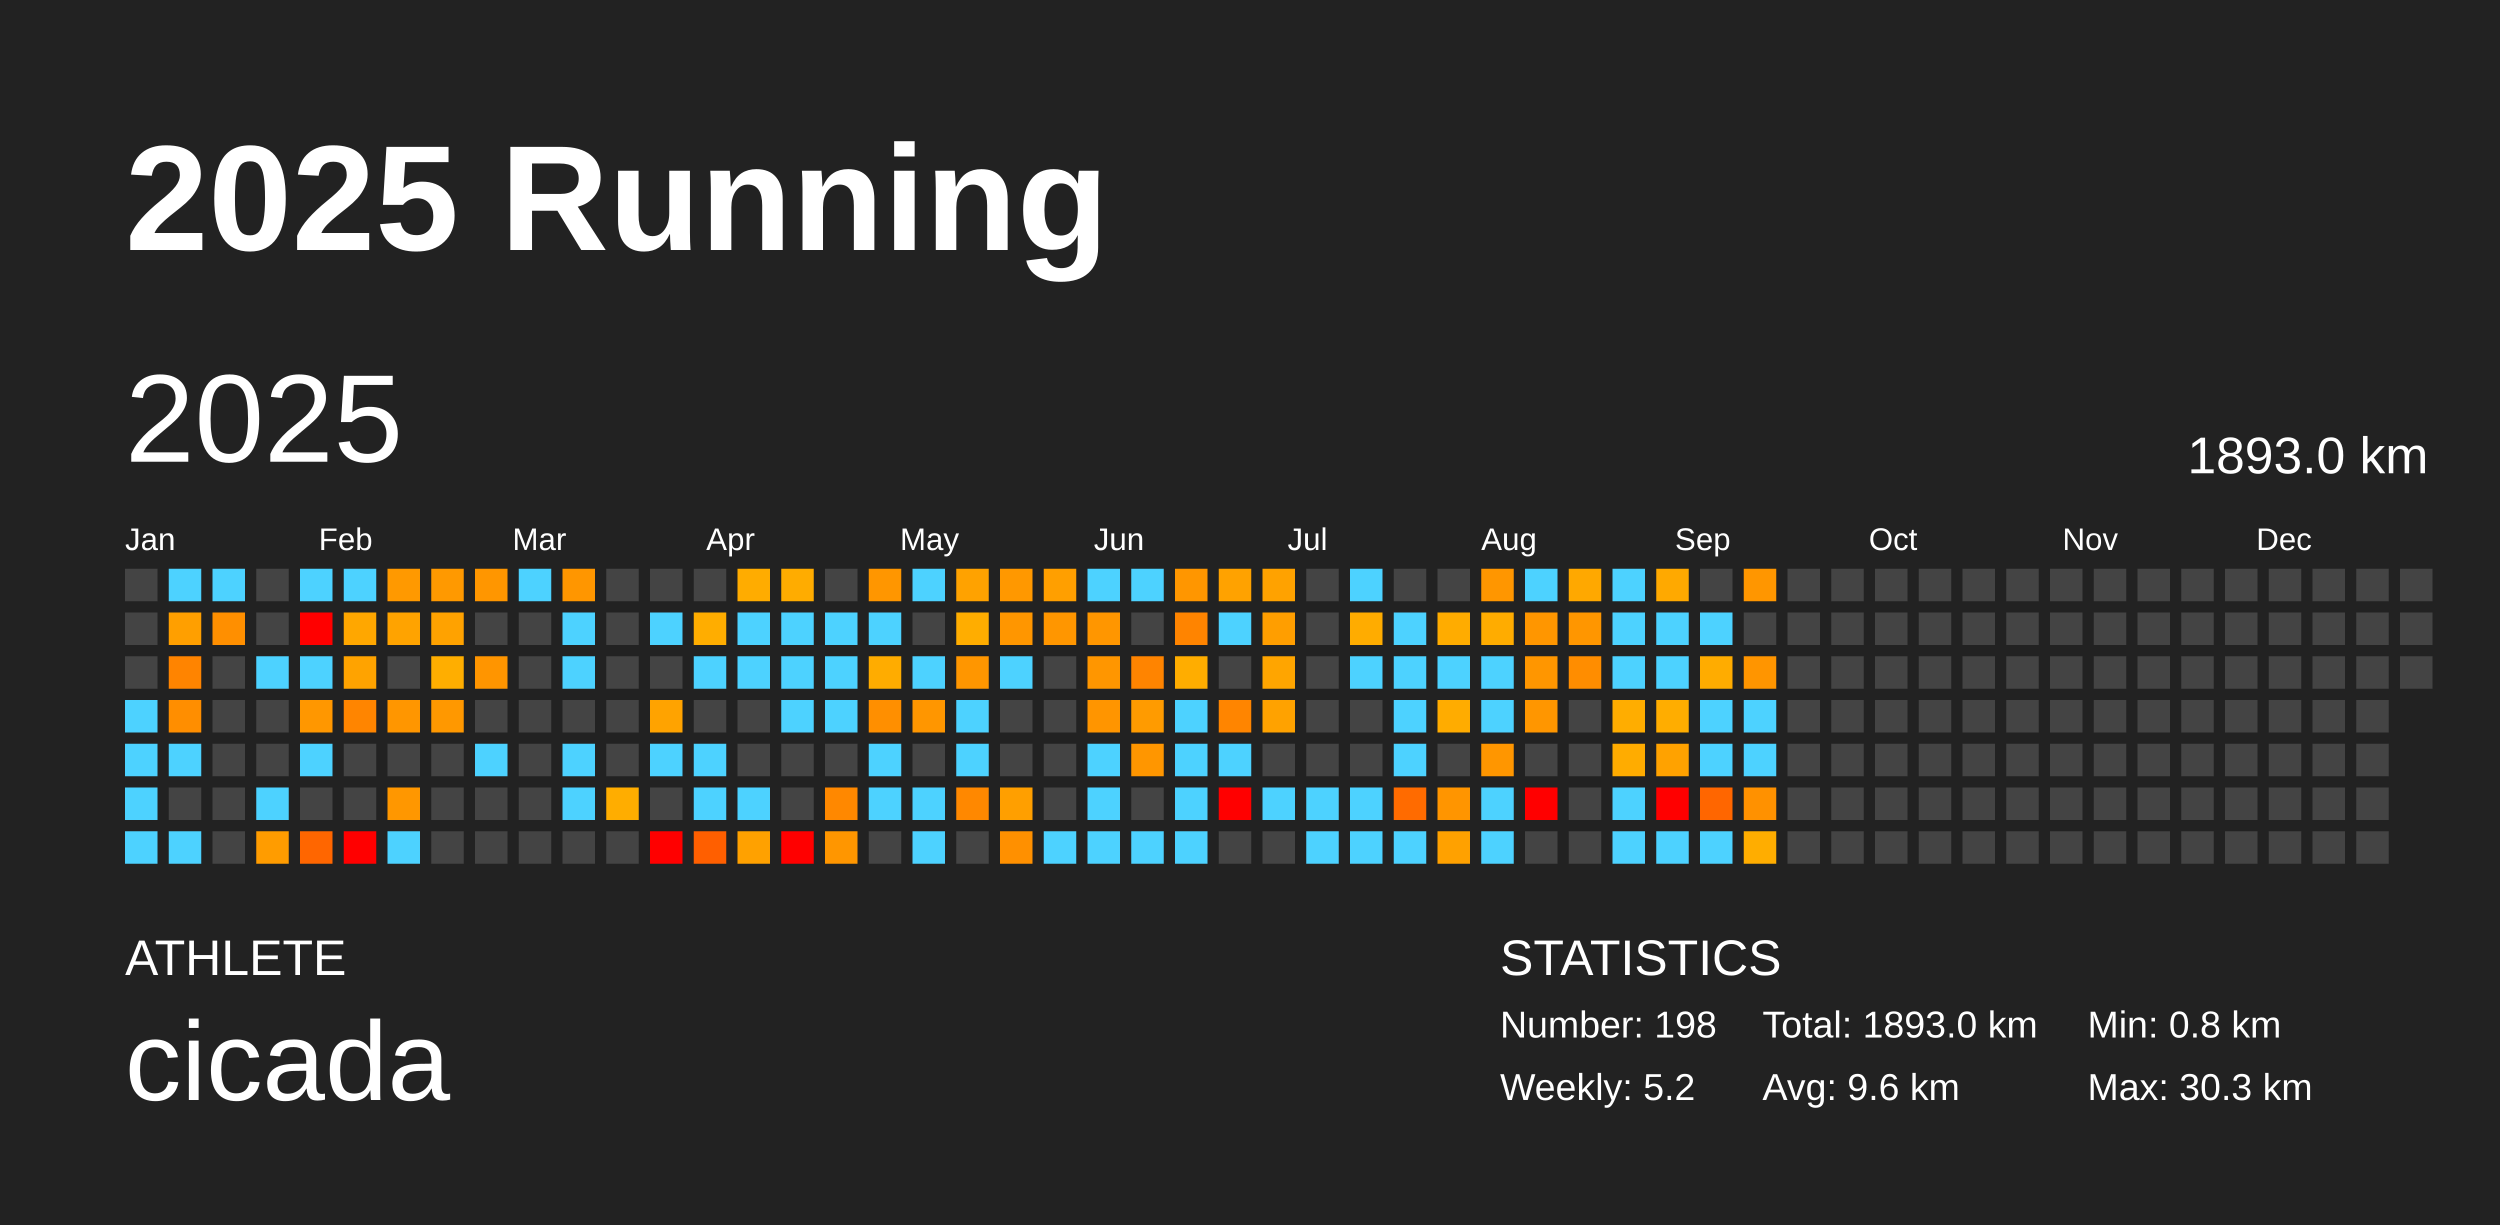
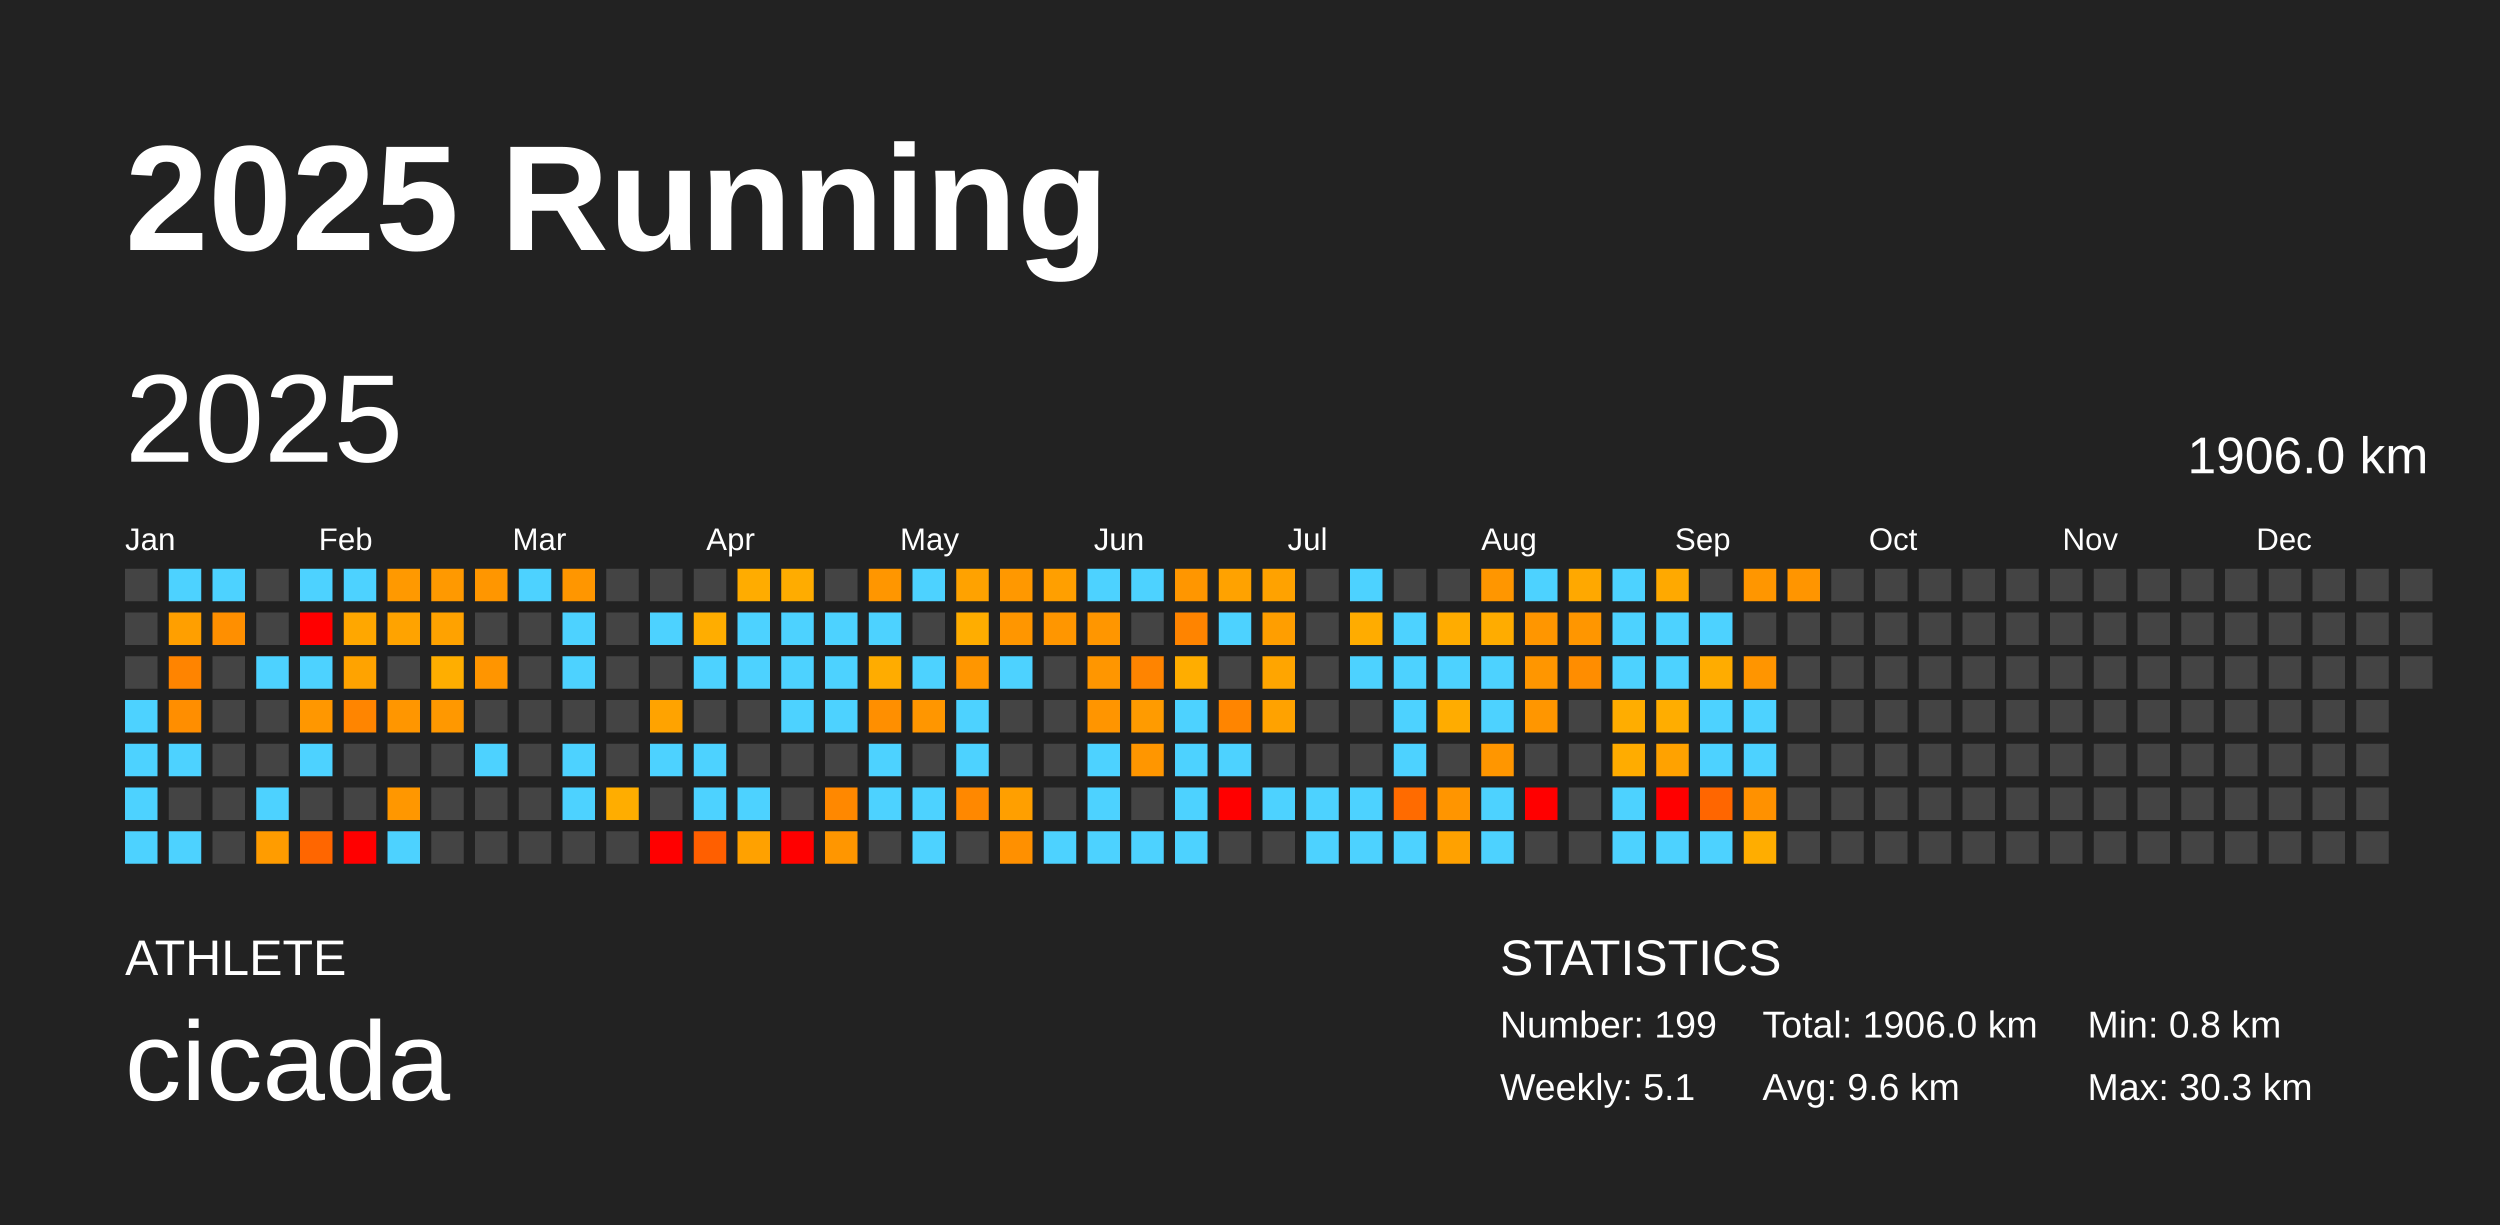
<svg xmlns="http://www.w3.org/2000/svg" baseProfile="full" height="98mm" version="1.1" viewBox="0,0,200,98" width="200mm">
  <defs />
  <rect fill="#222222" height="98" width="200" x="0" y="0" />
  <text fill="#FFFFFF" style="font-size:12px; font-family:Arial; font-weight:bold;" x="10" y="20">2025 Running</text>
  <text fill="#FFFFFF" style="font-size:4px; font-family:Arial" x="10" y="78">ATHLETE</text>
  <text fill="#FFFFFF" style="font-size:9px; font-family:Arial" x="10" y="88">cicada</text>
  <text fill="#FFFFFF" style="font-size:4px; font-family:Arial" x="120" y="78">STATISTICS</text>
-   <text fill="#FFFFFF" style="font-size:3px; font-family:Arial" x="120" y="83">Number: 198</text>
-   <text fill="#FFFFFF" style="font-size:3px; font-family:Arial" x="120" y="88">Weekly: 5.2</text>
-   <text fill="#FFFFFF" style="font-size:3px; font-family:Arial" x="141" y="83">Total: 1893.0 km</text>
+   <text fill="#FFFFFF" style="font-size:3px; font-family:Arial" x="120" y="83">Number: 199</text>
+   <text fill="#FFFFFF" style="font-size:3px; font-family:Arial" x="120" y="88">Weekly: 5.1</text>
+   <text fill="#FFFFFF" style="font-size:3px; font-family:Arial" x="141" y="83">Total: 1906.0 km</text>
  <text fill="#FFFFFF" style="font-size:3px; font-family:Arial" x="141" y="88">Avg: 9.6 km</text>
  <text fill="#FFFFFF" style="font-size:3px; font-family:Arial" x="167" y="83">Min: 0.8 km</text>
  <text fill="#FFFFFF" style="font-size:3px; font-family:Arial" x="167" y="88">Max: 30.3 km</text>
  <text dominant-baseline="hanging" fill="#FFFFFF" style="font-size:10.0px; font-family:Arial;" x="10" y="30">2025</text>
-   <text dominant-baseline="hanging" fill="#FFFFFF" style="font-size:4.125px; font-family:Arial;" x="175" y="35">1893.0 km</text>
+   <text dominant-baseline="hanging" fill="#FFFFFF" style="font-size:4.125px; font-family:Arial;" x="175" y="35">1906.0 km</text>
  <text fill="#FFFFFF" style="font-size:2.5px; font-family:Arial" x="10.0" y="44">Jan</text>
  <text fill="#FFFFFF" style="font-size:2.5px; font-family:Arial" x="25.5" y="44">Feb</text>
  <text fill="#FFFFFF" style="font-size:2.5px; font-family:Arial" x="41.0" y="44">Mar</text>
  <text fill="#FFFFFF" style="font-size:2.5px; font-family:Arial" x="56.5" y="44">Apr</text>
  <text fill="#FFFFFF" style="font-size:2.5px; font-family:Arial" x="72.0" y="44">May</text>
  <text fill="#FFFFFF" style="font-size:2.5px; font-family:Arial" x="87.5" y="44">Jun</text>
  <text fill="#FFFFFF" style="font-size:2.5px; font-family:Arial" x="103.0" y="44">Jul</text>
  <text fill="#FFFFFF" style="font-size:2.5px; font-family:Arial" x="118.5" y="44">Aug</text>
  <text fill="#FFFFFF" style="font-size:2.5px; font-family:Arial" x="134.0" y="44">Sep</text>
  <text fill="#FFFFFF" style="font-size:2.5px; font-family:Arial" x="149.5" y="44">Oct</text>
  <text fill="#FFFFFF" style="font-size:2.5px; font-family:Arial" x="165.0" y="44">Nov</text>
  <text fill="#FFFFFF" style="font-size:2.5px; font-family:Arial" x="180.5" y="44">Dec</text>
  <rect fill="#444444" height="2.6" width="2.6" x="10.0" y="45.5" />
  <rect fill="#444444" height="2.6" width="2.6" x="10.0" y="49.0" />
  <rect fill="#444444" height="2.6" width="2.6" x="10.0" y="52.5" />
  <rect fill="#4dd2ff" height="2.6" width="2.6" x="10.0" y="56.0" />
  <rect fill="#4dd2ff" height="2.6" width="2.6" x="10.0" y="59.5" />
  <rect fill="#4dd2ff" height="2.6" width="2.6" x="10.0" y="63.0" />
  <rect fill="#4dd2ff" height="2.6" width="2.6" x="10.0" y="66.5" />
  <rect fill="#4dd2ff" height="2.6" width="2.6" x="13.5" y="45.5" />
  <rect fill="#ff9f00" height="2.6" width="2.6" x="13.5" y="49.0" />
  <rect fill="#ff8400" height="2.6" width="2.6" x="13.5" y="52.5" />
  <rect fill="#ff8e00" height="2.6" width="2.6" x="13.5" y="56.0" />
  <rect fill="#4dd2ff" height="2.6" width="2.6" x="13.5" y="59.5" />
  <rect fill="#444444" height="2.6" width="2.6" x="13.5" y="63.0" />
  <rect fill="#4dd2ff" height="2.6" width="2.6" x="13.5" y="66.5" />
  <rect fill="#4dd2ff" height="2.6" width="2.6" x="17.0" y="45.5" />
  <rect fill="#ff8f00" height="2.6" width="2.6" x="17.0" y="49.0" />
  <rect fill="#444444" height="2.6" width="2.6" x="17.0" y="52.5" />
  <rect fill="#444444" height="2.6" width="2.6" x="17.0" y="56.0" />
  <rect fill="#444444" height="2.6" width="2.6" x="17.0" y="59.5" />
  <rect fill="#444444" height="2.6" width="2.6" x="17.0" y="63.0" />
  <rect fill="#444444" height="2.6" width="2.6" x="17.0" y="66.5" />
  <rect fill="#444444" height="2.6" width="2.6" x="20.5" y="45.5" />
  <rect fill="#444444" height="2.6" width="2.6" x="20.5" y="49.0" />
  <rect fill="#4dd2ff" height="2.6" width="2.6" x="20.5" y="52.5" />
  <rect fill="#444444" height="2.6" width="2.6" x="20.5" y="56.0" />
  <rect fill="#444444" height="2.6" width="2.6" x="20.5" y="59.5" />
  <rect fill="#4dd2ff" height="2.6" width="2.6" x="20.5" y="63.0" />
  <rect fill="#ff9c00" height="2.6" width="2.6" x="20.5" y="66.5" />
  <rect fill="#4dd2ff" height="2.6" width="2.6" x="24.0" y="45.5" />
  <rect fill="red" height="2.6" width="2.6" x="24.0" y="49.0" />
  <rect fill="#4dd2ff" height="2.6" width="2.6" x="24.0" y="52.5" />
  <rect fill="#ff9700" height="2.6" width="2.6" x="24.0" y="56.0" />
  <rect fill="#4dd2ff" height="2.6" width="2.6" x="24.0" y="59.5" />
  <rect fill="#444444" height="2.6" width="2.6" x="24.0" y="63.0" />
  <rect fill="#ff6600" height="2.6" width="2.6" x="24.0" y="66.5" />
  <rect fill="#4dd2ff" height="2.6" width="2.6" x="27.5" y="45.5" />
  <rect fill="#ffa700" height="2.6" width="2.6" x="27.5" y="49.0" />
  <rect fill="#ffa300" height="2.6" width="2.6" x="27.5" y="52.5" />
  <rect fill="#ff8500" height="2.6" width="2.6" x="27.5" y="56.0" />
  <rect fill="#444444" height="2.6" width="2.6" x="27.5" y="59.5" />
  <rect fill="#444444" height="2.6" width="2.6" x="27.5" y="63.0" />
  <rect fill="red" height="2.6" width="2.6" x="27.5" y="66.5" />
  <rect fill="#ff9900" height="2.6" width="2.6" x="31.0" y="45.5" />
  <rect fill="#ffa300" height="2.6" width="2.6" x="31.0" y="49.0" />
  <rect fill="#444444" height="2.6" width="2.6" x="31.0" y="52.5" />
  <rect fill="#ff9600" height="2.6" width="2.6" x="31.0" y="56.0" />
  <rect fill="#444444" height="2.6" width="2.6" x="31.0" y="59.5" />
  <rect fill="#ff9700" height="2.6" width="2.6" x="31.0" y="63.0" />
  <rect fill="#4dd2ff" height="2.6" width="2.6" x="31.0" y="66.5" />
  <rect fill="#ff9900" height="2.6" width="2.6" x="34.5" y="45.5" />
  <rect fill="#ffa200" height="2.6" width="2.6" x="34.5" y="49.0" />
  <rect fill="#ffae00" height="2.6" width="2.6" x="34.5" y="52.5" />
  <rect fill="#ff9800" height="2.6" width="2.6" x="34.5" y="56.0" />
  <rect fill="#444444" height="2.6" width="2.6" x="34.5" y="59.5" />
  <rect fill="#444444" height="2.6" width="2.6" x="34.5" y="63.0" />
  <rect fill="#444444" height="2.6" width="2.6" x="34.5" y="66.5" />
  <rect fill="#ff9600" height="2.6" width="2.6" x="38.0" y="45.5" />
  <rect fill="#444444" height="2.6" width="2.6" x="38.0" y="49.0" />
  <rect fill="#ff9500" height="2.6" width="2.6" x="38.0" y="52.5" />
  <rect fill="#444444" height="2.6" width="2.6" x="38.0" y="56.0" />
  <rect fill="#4dd2ff" height="2.6" width="2.6" x="38.0" y="59.5" />
  <rect fill="#444444" height="2.6" width="2.6" x="38.0" y="63.0" />
  <rect fill="#444444" height="2.6" width="2.6" x="38.0" y="66.5" />
  <rect fill="#4dd2ff" height="2.6" width="2.6" x="41.5" y="45.5" />
  <rect fill="#444444" height="2.6" width="2.6" x="41.5" y="49.0" />
  <rect fill="#444444" height="2.6" width="2.6" x="41.5" y="52.5" />
  <rect fill="#444444" height="2.6" width="2.6" x="41.5" y="56.0" />
  <rect fill="#444444" height="2.6" width="2.6" x="41.5" y="59.5" />
  <rect fill="#444444" height="2.6" width="2.6" x="41.5" y="63.0" />
  <rect fill="#444444" height="2.6" width="2.6" x="41.5" y="66.5" />
  <rect fill="#ff9600" height="2.6" width="2.6" x="45.0" y="45.5" />
  <rect fill="#4dd2ff" height="2.6" width="2.6" x="45.0" y="49.0" />
  <rect fill="#4dd2ff" height="2.6" width="2.6" x="45.0" y="52.5" />
  <rect fill="#444444" height="2.6" width="2.6" x="45.0" y="56.0" />
  <rect fill="#4dd2ff" height="2.6" width="2.6" x="45.0" y="59.5" />
  <rect fill="#4dd2ff" height="2.6" width="2.6" x="45.0" y="63.0" />
  <rect fill="#444444" height="2.6" width="2.6" x="45.0" y="66.5" />
  <rect fill="#444444" height="2.6" width="2.6" x="48.5" y="45.5" />
  <rect fill="#444444" height="2.6" width="2.6" x="48.5" y="49.0" />
  <rect fill="#444444" height="2.6" width="2.6" x="48.5" y="52.5" />
  <rect fill="#444444" height="2.6" width="2.6" x="48.5" y="56.0" />
  <rect fill="#444444" height="2.6" width="2.6" x="48.5" y="59.5" />
  <rect fill="#ffad00" height="2.6" width="2.6" x="48.5" y="63.0" />
  <rect fill="#444444" height="2.6" width="2.6" x="48.5" y="66.5" />
  <rect fill="#444444" height="2.6" width="2.6" x="52.0" y="45.5" />
  <rect fill="#4dd2ff" height="2.6" width="2.6" x="52.0" y="49.0" />
  <rect fill="#444444" height="2.6" width="2.6" x="52.0" y="52.5" />
  <rect fill="#ffa300" height="2.6" width="2.6" x="52.0" y="56.0" />
  <rect fill="#4dd2ff" height="2.6" width="2.6" x="52.0" y="59.5" />
  <rect fill="#444444" height="2.6" width="2.6" x="52.0" y="63.0" />
  <rect fill="red" height="2.6" width="2.6" x="52.0" y="66.5" />
  <rect fill="#444444" height="2.6" width="2.6" x="55.5" y="45.5" />
  <rect fill="#ffad00" height="2.6" width="2.6" x="55.5" y="49.0" />
  <rect fill="#4dd2ff" height="2.6" width="2.6" x="55.5" y="52.5" />
  <rect fill="#444444" height="2.6" width="2.6" x="55.5" y="56.0" />
  <rect fill="#4dd2ff" height="2.6" width="2.6" x="55.5" y="59.5" />
  <rect fill="#4dd2ff" height="2.6" width="2.6" x="55.5" y="63.0" />
  <rect fill="#ff5f00" height="2.6" width="2.6" x="55.5" y="66.5" />
  <rect fill="#ffac00" height="2.6" width="2.6" x="59.0" y="45.5" />
  <rect fill="#4dd2ff" height="2.6" width="2.6" x="59.0" y="49.0" />
  <rect fill="#4dd2ff" height="2.6" width="2.6" x="59.0" y="52.5" />
  <rect fill="#444444" height="2.6" width="2.6" x="59.0" y="56.0" />
  <rect fill="#444444" height="2.6" width="2.6" x="59.0" y="59.5" />
  <rect fill="#4dd2ff" height="2.6" width="2.6" x="59.0" y="63.0" />
  <rect fill="#ffa100" height="2.6" width="2.6" x="59.0" y="66.5" />
  <rect fill="#ffac00" height="2.6" width="2.6" x="62.5" y="45.5" />
  <rect fill="#4dd2ff" height="2.6" width="2.6" x="62.5" y="49.0" />
  <rect fill="#4dd2ff" height="2.6" width="2.6" x="62.5" y="52.5" />
  <rect fill="#4dd2ff" height="2.6" width="2.6" x="62.5" y="56.0" />
  <rect fill="#444444" height="2.6" width="2.6" x="62.5" y="59.5" />
  <rect fill="#444444" height="2.6" width="2.6" x="62.5" y="63.0" />
  <rect fill="red" height="2.6" width="2.6" x="62.5" y="66.5" />
  <rect fill="#444444" height="2.6" width="2.6" x="66.0" y="45.5" />
  <rect fill="#4dd2ff" height="2.6" width="2.6" x="66.0" y="49.0" />
  <rect fill="#4dd2ff" height="2.6" width="2.6" x="66.0" y="52.5" />
  <rect fill="#4dd2ff" height="2.6" width="2.6" x="66.0" y="56.0" />
  <rect fill="#444444" height="2.6" width="2.6" x="66.0" y="59.5" />
  <rect fill="#ff8800" height="2.6" width="2.6" x="66.0" y="63.0" />
  <rect fill="#ff9600" height="2.6" width="2.6" x="66.0" y="66.5" />
  <rect fill="#ff9600" height="2.6" width="2.6" x="69.5" y="45.5" />
  <rect fill="#4dd2ff" height="2.6" width="2.6" x="69.5" y="49.0" />
  <rect fill="#ffac00" height="2.6" width="2.6" x="69.5" y="52.5" />
  <rect fill="#ff8f00" height="2.6" width="2.6" x="69.5" y="56.0" />
  <rect fill="#4dd2ff" height="2.6" width="2.6" x="69.5" y="59.5" />
  <rect fill="#4dd2ff" height="2.6" width="2.6" x="69.5" y="63.0" />
  <rect fill="#444444" height="2.6" width="2.6" x="69.5" y="66.5" />
  <rect fill="#4dd2ff" height="2.6" width="2.6" x="73.0" y="45.5" />
  <rect fill="#444444" height="2.6" width="2.6" x="73.0" y="49.0" />
  <rect fill="#4dd2ff" height="2.6" width="2.6" x="73.0" y="52.5" />
  <rect fill="#ff9600" height="2.6" width="2.6" x="73.0" y="56.0" />
  <rect fill="#444444" height="2.6" width="2.6" x="73.0" y="59.5" />
  <rect fill="#4dd2ff" height="2.6" width="2.6" x="73.0" y="63.0" />
  <rect fill="#4dd2ff" height="2.6" width="2.6" x="73.0" y="66.5" />
  <rect fill="#ffa200" height="2.6" width="2.6" x="76.5" y="45.5" />
  <rect fill="#ffad00" height="2.6" width="2.6" x="76.5" y="49.0" />
  <rect fill="#ff9600" height="2.6" width="2.6" x="76.5" y="52.5" />
  <rect fill="#4dd2ff" height="2.6" width="2.6" x="76.5" y="56.0" />
  <rect fill="#4dd2ff" height="2.6" width="2.6" x="76.5" y="59.5" />
  <rect fill="#ff8800" height="2.6" width="2.6" x="76.5" y="63.0" />
  <rect fill="#444444" height="2.6" width="2.6" x="76.5" y="66.5" />
  <rect fill="#ff9800" height="2.6" width="2.6" x="80.0" y="45.5" />
  <rect fill="#ff9600" height="2.6" width="2.6" x="80.0" y="49.0" />
  <rect fill="#4dd2ff" height="2.6" width="2.6" x="80.0" y="52.5" />
  <rect fill="#444444" height="2.6" width="2.6" x="80.0" y="56.0" />
  <rect fill="#444444" height="2.6" width="2.6" x="80.0" y="59.5" />
  <rect fill="#ff9f00" height="2.6" width="2.6" x="80.0" y="63.0" />
  <rect fill="#ff9000" height="2.6" width="2.6" x="80.0" y="66.5" />
  <rect fill="#ff9f00" height="2.6" width="2.6" x="83.5" y="45.5" />
  <rect fill="#ff9600" height="2.6" width="2.6" x="83.5" y="49.0" />
  <rect fill="#444444" height="2.6" width="2.6" x="83.5" y="52.5" />
  <rect fill="#444444" height="2.6" width="2.6" x="83.5" y="56.0" />
  <rect fill="#444444" height="2.6" width="2.6" x="83.5" y="59.5" />
  <rect fill="#444444" height="2.6" width="2.6" x="83.5" y="63.0" />
  <rect fill="#4dd2ff" height="2.6" width="2.6" x="83.5" y="66.5" />
  <rect fill="#4dd2ff" height="2.6" width="2.6" x="87.0" y="45.5" />
  <rect fill="#ff9600" height="2.6" width="2.6" x="87.0" y="49.0" />
  <rect fill="#ff9600" height="2.6" width="2.6" x="87.0" y="52.5" />
  <rect fill="#ff9500" height="2.6" width="2.6" x="87.0" y="56.0" />
  <rect fill="#4dd2ff" height="2.6" width="2.6" x="87.0" y="59.5" />
  <rect fill="#4dd2ff" height="2.6" width="2.6" x="87.0" y="63.0" />
  <rect fill="#4dd2ff" height="2.6" width="2.6" x="87.0" y="66.5" />
  <rect fill="#4dd2ff" height="2.6" width="2.6" x="90.5" y="45.5" />
  <rect fill="#444444" height="2.6" width="2.6" x="90.5" y="49.0" />
  <rect fill="#ff8400" height="2.6" width="2.6" x="90.5" y="52.5" />
  <rect fill="#ff9b00" height="2.6" width="2.6" x="90.5" y="56.0" />
  <rect fill="#ff9600" height="2.6" width="2.6" x="90.5" y="59.5" />
  <rect fill="#444444" height="2.6" width="2.6" x="90.5" y="63.0" />
  <rect fill="#4dd2ff" height="2.6" width="2.6" x="90.5" y="66.5" />
  <rect fill="#ff9600" height="2.6" width="2.6" x="94.0" y="45.5" />
  <rect fill="#ff8400" height="2.6" width="2.6" x="94.0" y="49.0" />
  <rect fill="#ffad00" height="2.6" width="2.6" x="94.0" y="52.5" />
  <rect fill="#4dd2ff" height="2.6" width="2.6" x="94.0" y="56.0" />
  <rect fill="#4dd2ff" height="2.6" width="2.6" x="94.0" y="59.5" />
  <rect fill="#4dd2ff" height="2.6" width="2.6" x="94.0" y="63.0" />
  <rect fill="#4dd2ff" height="2.6" width="2.6" x="94.0" y="66.5" />
  <rect fill="#ffa200" height="2.6" width="2.6" x="97.5" y="45.5" />
  <rect fill="#4dd2ff" height="2.6" width="2.6" x="97.5" y="49.0" />
  <rect fill="#444444" height="2.6" width="2.6" x="97.5" y="52.5" />
  <rect fill="#ff8500" height="2.6" width="2.6" x="97.5" y="56.0" />
  <rect fill="#4dd2ff" height="2.6" width="2.6" x="97.5" y="59.5" />
  <rect fill="red" height="2.6" width="2.6" x="97.5" y="63.0" />
  <rect fill="#444444" height="2.6" width="2.6" x="97.5" y="66.5" />
  <rect fill="#ffa200" height="2.6" width="2.6" x="101.0" y="45.5" />
  <rect fill="#ff9e00" height="2.6" width="2.6" x="101.0" y="49.0" />
  <rect fill="#ffa500" height="2.6" width="2.6" x="101.0" y="52.5" />
  <rect fill="#ffa200" height="2.6" width="2.6" x="101.0" y="56.0" />
  <rect fill="#444444" height="2.6" width="2.6" x="101.0" y="59.5" />
  <rect fill="#4dd2ff" height="2.6" width="2.6" x="101.0" y="63.0" />
  <rect fill="#444444" height="2.6" width="2.6" x="101.0" y="66.5" />
  <rect fill="#444444" height="2.6" width="2.6" x="104.5" y="45.5" />
  <rect fill="#444444" height="2.6" width="2.6" x="104.5" y="49.0" />
  <rect fill="#444444" height="2.6" width="2.6" x="104.5" y="52.5" />
  <rect fill="#444444" height="2.6" width="2.6" x="104.5" y="56.0" />
  <rect fill="#444444" height="2.6" width="2.6" x="104.5" y="59.5" />
  <rect fill="#4dd2ff" height="2.6" width="2.6" x="104.5" y="63.0" />
  <rect fill="#4dd2ff" height="2.6" width="2.6" x="104.5" y="66.5" />
  <rect fill="#4dd2ff" height="2.6" width="2.6" x="108.0" y="45.5" />
  <rect fill="#ffac00" height="2.6" width="2.6" x="108.0" y="49.0" />
  <rect fill="#4dd2ff" height="2.6" width="2.6" x="108.0" y="52.5" />
  <rect fill="#444444" height="2.6" width="2.6" x="108.0" y="56.0" />
  <rect fill="#444444" height="2.6" width="2.6" x="108.0" y="59.5" />
  <rect fill="#4dd2ff" height="2.6" width="2.6" x="108.0" y="63.0" />
  <rect fill="#4dd2ff" height="2.6" width="2.6" x="108.0" y="66.5" />
  <rect fill="#444444" height="2.6" width="2.6" x="111.5" y="45.5" />
  <rect fill="#4dd2ff" height="2.6" width="2.6" x="111.5" y="49.0" />
  <rect fill="#4dd2ff" height="2.6" width="2.6" x="111.5" y="52.5" />
  <rect fill="#4dd2ff" height="2.6" width="2.6" x="111.5" y="56.0" />
  <rect fill="#4dd2ff" height="2.6" width="2.6" x="111.5" y="59.5" />
  <rect fill="#ff6b00" height="2.6" width="2.6" x="111.5" y="63.0" />
  <rect fill="#4dd2ff" height="2.6" width="2.6" x="111.5" y="66.5" />
  <rect fill="#444444" height="2.6" width="2.6" x="115.0" y="45.5" />
  <rect fill="#ffac00" height="2.6" width="2.6" x="115.0" y="49.0" />
  <rect fill="#4dd2ff" height="2.6" width="2.6" x="115.0" y="52.5" />
  <rect fill="#ffac00" height="2.6" width="2.6" x="115.0" y="56.0" />
  <rect fill="#444444" height="2.6" width="2.6" x="115.0" y="59.5" />
  <rect fill="#ff9500" height="2.6" width="2.6" x="115.0" y="63.0" />
  <rect fill="#ffa100" height="2.6" width="2.6" x="115.0" y="66.5" />
  <rect fill="#ff9600" height="2.6" width="2.6" x="118.5" y="45.5" />
  <rect fill="#ffac00" height="2.6" width="2.6" x="118.5" y="49.0" />
  <rect fill="#4dd2ff" height="2.6" width="2.6" x="118.5" y="52.5" />
  <rect fill="#4dd2ff" height="2.6" width="2.6" x="118.5" y="56.0" />
  <rect fill="#ff9600" height="2.6" width="2.6" x="118.5" y="59.5" />
  <rect fill="#4dd2ff" height="2.6" width="2.6" x="118.5" y="63.0" />
  <rect fill="#4dd2ff" height="2.6" width="2.6" x="118.5" y="66.5" />
  <rect fill="#4dd2ff" height="2.6" width="2.6" x="122.0" y="45.5" />
  <rect fill="#ff9600" height="2.6" width="2.6" x="122.0" y="49.0" />
  <rect fill="#ff9600" height="2.6" width="2.6" x="122.0" y="52.5" />
  <rect fill="#ff9600" height="2.6" width="2.6" x="122.0" y="56.0" />
  <rect fill="#444444" height="2.6" width="2.6" x="122.0" y="59.5" />
  <rect fill="red" height="2.6" width="2.6" x="122.0" y="63.0" />
  <rect fill="#444444" height="2.6" width="2.6" x="122.0" y="66.5" />
  <rect fill="#ffa800" height="2.6" width="2.6" x="125.5" y="45.5" />
  <rect fill="#ff9600" height="2.6" width="2.6" x="125.5" y="49.0" />
  <rect fill="#ff8d00" height="2.6" width="2.6" x="125.5" y="52.5" />
  <rect fill="#444444" height="2.6" width="2.6" x="125.5" y="56.0" />
  <rect fill="#444444" height="2.6" width="2.6" x="125.5" y="59.5" />
  <rect fill="#444444" height="2.6" width="2.6" x="125.5" y="63.0" />
  <rect fill="#444444" height="2.6" width="2.6" x="125.5" y="66.5" />
  <rect fill="#4dd2ff" height="2.6" width="2.6" x="129.0" y="45.5" />
  <rect fill="#4dd2ff" height="2.6" width="2.6" x="129.0" y="49.0" />
  <rect fill="#4dd2ff" height="2.6" width="2.6" x="129.0" y="52.5" />
  <rect fill="#ffad00" height="2.6" width="2.6" x="129.0" y="56.0" />
  <rect fill="#ffac00" height="2.6" width="2.6" x="129.0" y="59.5" />
  <rect fill="#4dd2ff" height="2.6" width="2.6" x="129.0" y="63.0" />
  <rect fill="#4dd2ff" height="2.6" width="2.6" x="129.0" y="66.5" />
  <rect fill="#ffa900" height="2.6" width="2.6" x="132.5" y="45.5" />
  <rect fill="#4dd2ff" height="2.6" width="2.6" x="132.5" y="49.0" />
  <rect fill="#4dd2ff" height="2.6" width="2.6" x="132.5" y="52.5" />
  <rect fill="#ffad00" height="2.6" width="2.6" x="132.5" y="56.0" />
  <rect fill="#ffa200" height="2.6" width="2.6" x="132.5" y="59.5" />
  <rect fill="red" height="2.6" width="2.6" x="132.5" y="63.0" />
  <rect fill="#4dd2ff" height="2.6" width="2.6" x="132.5" y="66.5" />
  <rect fill="#444444" height="2.6" width="2.6" x="136.0" y="45.5" />
  <rect fill="#4dd2ff" height="2.6" width="2.6" x="136.0" y="49.0" />
  <rect fill="#ffac00" height="2.6" width="2.6" x="136.0" y="52.5" />
  <rect fill="#4dd2ff" height="2.6" width="2.6" x="136.0" y="56.0" />
  <rect fill="#4dd2ff" height="2.6" width="2.6" x="136.0" y="59.5" />
  <rect fill="#ff6600" height="2.6" width="2.6" x="136.0" y="63.0" />
  <rect fill="#4dd2ff" height="2.6" width="2.6" x="136.0" y="66.5" />
  <rect fill="#ff9600" height="2.6" width="2.6" x="139.5" y="45.5" />
  <rect fill="#444444" height="2.6" width="2.6" x="139.5" y="49.0" />
  <rect fill="#ff9500" height="2.6" width="2.6" x="139.5" y="52.5" />
  <rect fill="#4dd2ff" height="2.6" width="2.6" x="139.5" y="56.0" />
  <rect fill="#4dd2ff" height="2.6" width="2.6" x="139.5" y="59.5" />
  <rect fill="#ff9100" height="2.6" width="2.6" x="139.5" y="63.0" />
  <rect fill="#ffad00" height="2.6" width="2.6" x="139.5" y="66.5" />
-   <rect fill="#444444" height="2.6" width="2.6" x="143.0" y="45.5" />
+   <rect fill="#ff9500" height="2.6" width="2.6" x="143.0" y="45.5" />
  <rect fill="#444444" height="2.6" width="2.6" x="143.0" y="49.0" />
  <rect fill="#444444" height="2.6" width="2.6" x="143.0" y="52.5" />
  <rect fill="#444444" height="2.6" width="2.6" x="143.0" y="56.0" />
  <rect fill="#444444" height="2.6" width="2.6" x="143.0" y="59.5" />
  <rect fill="#444444" height="2.6" width="2.6" x="143.0" y="63.0" />
  <rect fill="#444444" height="2.6" width="2.6" x="143.0" y="66.5" />
  <rect fill="#444444" height="2.6" width="2.6" x="146.5" y="45.5" />
  <rect fill="#444444" height="2.6" width="2.6" x="146.5" y="49.0" />
  <rect fill="#444444" height="2.6" width="2.6" x="146.5" y="52.5" />
  <rect fill="#444444" height="2.6" width="2.6" x="146.5" y="56.0" />
  <rect fill="#444444" height="2.6" width="2.6" x="146.5" y="59.5" />
  <rect fill="#444444" height="2.6" width="2.6" x="146.5" y="63.0" />
  <rect fill="#444444" height="2.6" width="2.6" x="146.5" y="66.5" />
  <rect fill="#444444" height="2.6" width="2.6" x="150.0" y="45.5" />
  <rect fill="#444444" height="2.6" width="2.6" x="150.0" y="49.0" />
  <rect fill="#444444" height="2.6" width="2.6" x="150.0" y="52.5" />
  <rect fill="#444444" height="2.6" width="2.6" x="150.0" y="56.0" />
  <rect fill="#444444" height="2.6" width="2.6" x="150.0" y="59.5" />
  <rect fill="#444444" height="2.6" width="2.6" x="150.0" y="63.0" />
  <rect fill="#444444" height="2.6" width="2.6" x="150.0" y="66.5" />
  <rect fill="#444444" height="2.6" width="2.6" x="153.5" y="45.5" />
  <rect fill="#444444" height="2.6" width="2.6" x="153.5" y="49.0" />
  <rect fill="#444444" height="2.6" width="2.6" x="153.5" y="52.5" />
  <rect fill="#444444" height="2.6" width="2.6" x="153.5" y="56.0" />
  <rect fill="#444444" height="2.6" width="2.6" x="153.5" y="59.5" />
  <rect fill="#444444" height="2.6" width="2.6" x="153.5" y="63.0" />
  <rect fill="#444444" height="2.6" width="2.6" x="153.5" y="66.5" />
  <rect fill="#444444" height="2.6" width="2.6" x="157.0" y="45.5" />
  <rect fill="#444444" height="2.6" width="2.6" x="157.0" y="49.0" />
  <rect fill="#444444" height="2.6" width="2.6" x="157.0" y="52.5" />
  <rect fill="#444444" height="2.6" width="2.6" x="157.0" y="56.0" />
  <rect fill="#444444" height="2.6" width="2.6" x="157.0" y="59.5" />
  <rect fill="#444444" height="2.6" width="2.6" x="157.0" y="63.0" />
  <rect fill="#444444" height="2.6" width="2.6" x="157.0" y="66.5" />
  <rect fill="#444444" height="2.6" width="2.6" x="160.5" y="45.5" />
  <rect fill="#444444" height="2.6" width="2.6" x="160.5" y="49.0" />
  <rect fill="#444444" height="2.6" width="2.6" x="160.5" y="52.5" />
  <rect fill="#444444" height="2.6" width="2.6" x="160.5" y="56.0" />
  <rect fill="#444444" height="2.6" width="2.6" x="160.5" y="59.5" />
  <rect fill="#444444" height="2.6" width="2.6" x="160.5" y="63.0" />
  <rect fill="#444444" height="2.6" width="2.6" x="160.5" y="66.5" />
  <rect fill="#444444" height="2.6" width="2.6" x="164.0" y="45.5" />
  <rect fill="#444444" height="2.6" width="2.6" x="164.0" y="49.0" />
  <rect fill="#444444" height="2.6" width="2.6" x="164.0" y="52.5" />
  <rect fill="#444444" height="2.6" width="2.6" x="164.0" y="56.0" />
  <rect fill="#444444" height="2.6" width="2.6" x="164.0" y="59.5" />
  <rect fill="#444444" height="2.6" width="2.6" x="164.0" y="63.0" />
  <rect fill="#444444" height="2.6" width="2.6" x="164.0" y="66.5" />
  <rect fill="#444444" height="2.6" width="2.6" x="167.5" y="45.5" />
  <rect fill="#444444" height="2.6" width="2.6" x="167.5" y="49.0" />
  <rect fill="#444444" height="2.6" width="2.6" x="167.5" y="52.5" />
  <rect fill="#444444" height="2.6" width="2.6" x="167.5" y="56.0" />
  <rect fill="#444444" height="2.6" width="2.6" x="167.5" y="59.5" />
  <rect fill="#444444" height="2.6" width="2.6" x="167.5" y="63.0" />
  <rect fill="#444444" height="2.6" width="2.6" x="167.5" y="66.5" />
  <rect fill="#444444" height="2.6" width="2.6" x="171.0" y="45.5" />
  <rect fill="#444444" height="2.6" width="2.6" x="171.0" y="49.0" />
  <rect fill="#444444" height="2.6" width="2.6" x="171.0" y="52.5" />
  <rect fill="#444444" height="2.6" width="2.6" x="171.0" y="56.0" />
  <rect fill="#444444" height="2.6" width="2.6" x="171.0" y="59.5" />
  <rect fill="#444444" height="2.6" width="2.6" x="171.0" y="63.0" />
  <rect fill="#444444" height="2.6" width="2.6" x="171.0" y="66.5" />
  <rect fill="#444444" height="2.6" width="2.6" x="174.5" y="45.5" />
  <rect fill="#444444" height="2.6" width="2.6" x="174.5" y="49.0" />
  <rect fill="#444444" height="2.6" width="2.6" x="174.5" y="52.5" />
  <rect fill="#444444" height="2.6" width="2.6" x="174.5" y="56.0" />
  <rect fill="#444444" height="2.6" width="2.6" x="174.5" y="59.5" />
  <rect fill="#444444" height="2.6" width="2.6" x="174.5" y="63.0" />
  <rect fill="#444444" height="2.6" width="2.6" x="174.5" y="66.5" />
  <rect fill="#444444" height="2.6" width="2.6" x="178.0" y="45.5" />
  <rect fill="#444444" height="2.6" width="2.6" x="178.0" y="49.0" />
  <rect fill="#444444" height="2.6" width="2.6" x="178.0" y="52.5" />
  <rect fill="#444444" height="2.6" width="2.6" x="178.0" y="56.0" />
  <rect fill="#444444" height="2.6" width="2.6" x="178.0" y="59.5" />
  <rect fill="#444444" height="2.6" width="2.6" x="178.0" y="63.0" />
  <rect fill="#444444" height="2.6" width="2.6" x="178.0" y="66.5" />
  <rect fill="#444444" height="2.6" width="2.6" x="181.5" y="45.5" />
  <rect fill="#444444" height="2.6" width="2.6" x="181.5" y="49.0" />
  <rect fill="#444444" height="2.6" width="2.6" x="181.5" y="52.5" />
  <rect fill="#444444" height="2.6" width="2.6" x="181.5" y="56.0" />
  <rect fill="#444444" height="2.6" width="2.6" x="181.5" y="59.5" />
  <rect fill="#444444" height="2.6" width="2.6" x="181.5" y="63.0" />
  <rect fill="#444444" height="2.6" width="2.6" x="181.5" y="66.5" />
  <rect fill="#444444" height="2.6" width="2.6" x="185.0" y="45.5" />
  <rect fill="#444444" height="2.6" width="2.6" x="185.0" y="49.0" />
  <rect fill="#444444" height="2.6" width="2.6" x="185.0" y="52.5" />
  <rect fill="#444444" height="2.6" width="2.6" x="185.0" y="56.0" />
  <rect fill="#444444" height="2.6" width="2.6" x="185.0" y="59.5" />
  <rect fill="#444444" height="2.6" width="2.6" x="185.0" y="63.0" />
  <rect fill="#444444" height="2.6" width="2.6" x="185.0" y="66.5" />
  <rect fill="#444444" height="2.6" width="2.6" x="188.5" y="45.5" />
  <rect fill="#444444" height="2.6" width="2.6" x="188.5" y="49.0" />
  <rect fill="#444444" height="2.6" width="2.6" x="188.5" y="52.5" />
  <rect fill="#444444" height="2.6" width="2.6" x="188.5" y="56.0" />
  <rect fill="#444444" height="2.6" width="2.6" x="188.5" y="59.5" />
  <rect fill="#444444" height="2.6" width="2.6" x="188.5" y="63.0" />
  <rect fill="#444444" height="2.6" width="2.6" x="188.5" y="66.5" />
  <rect fill="#444444" height="2.6" width="2.6" x="192.0" y="45.5" />
  <rect fill="#444444" height="2.6" width="2.6" x="192.0" y="49.0" />
  <rect fill="#444444" height="2.6" width="2.6" x="192.0" y="52.5" />
</svg>
